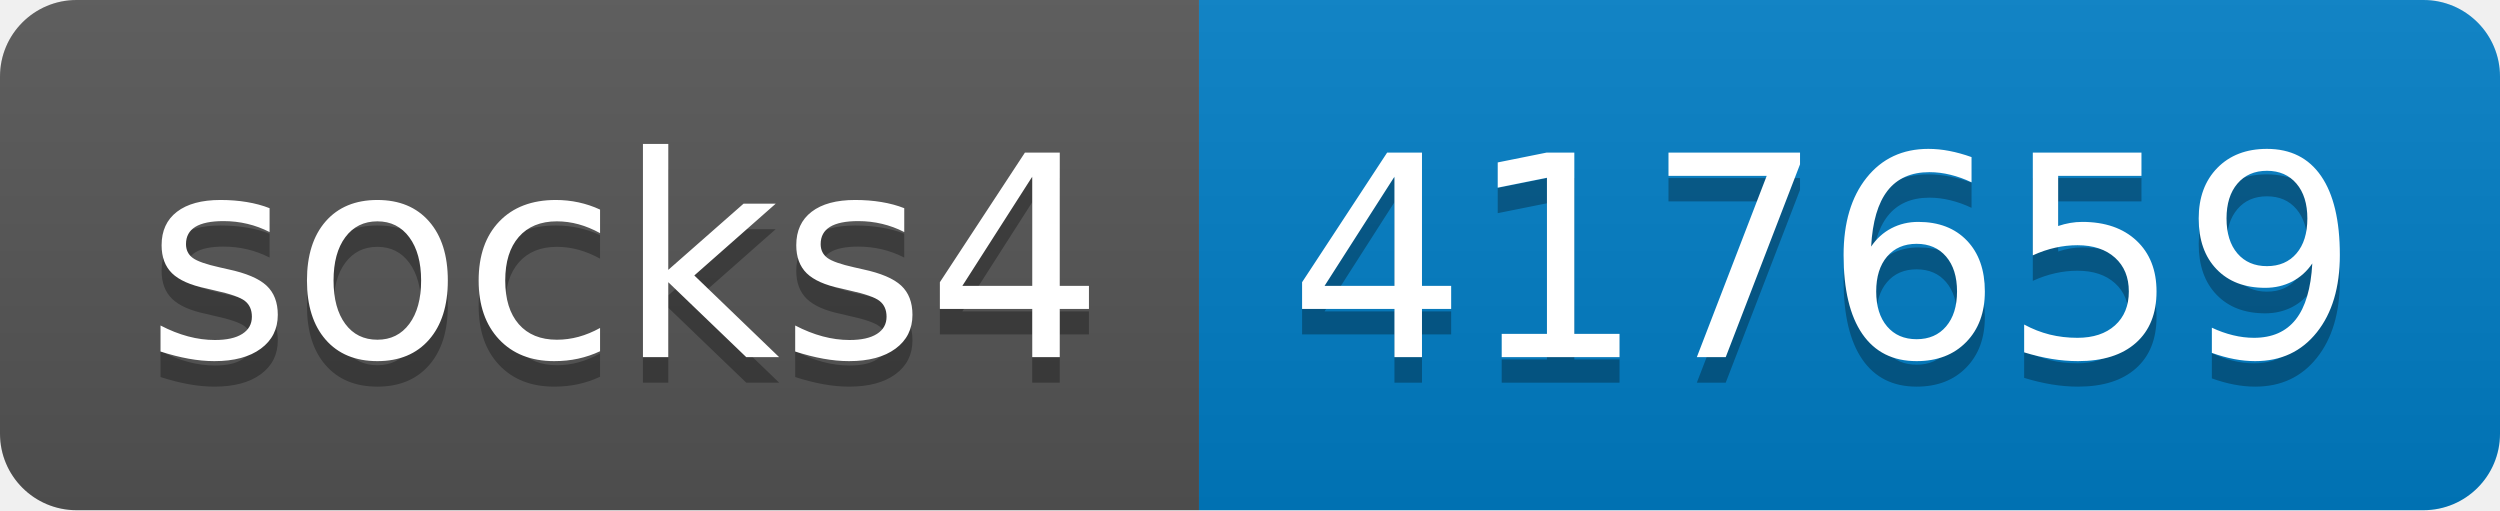
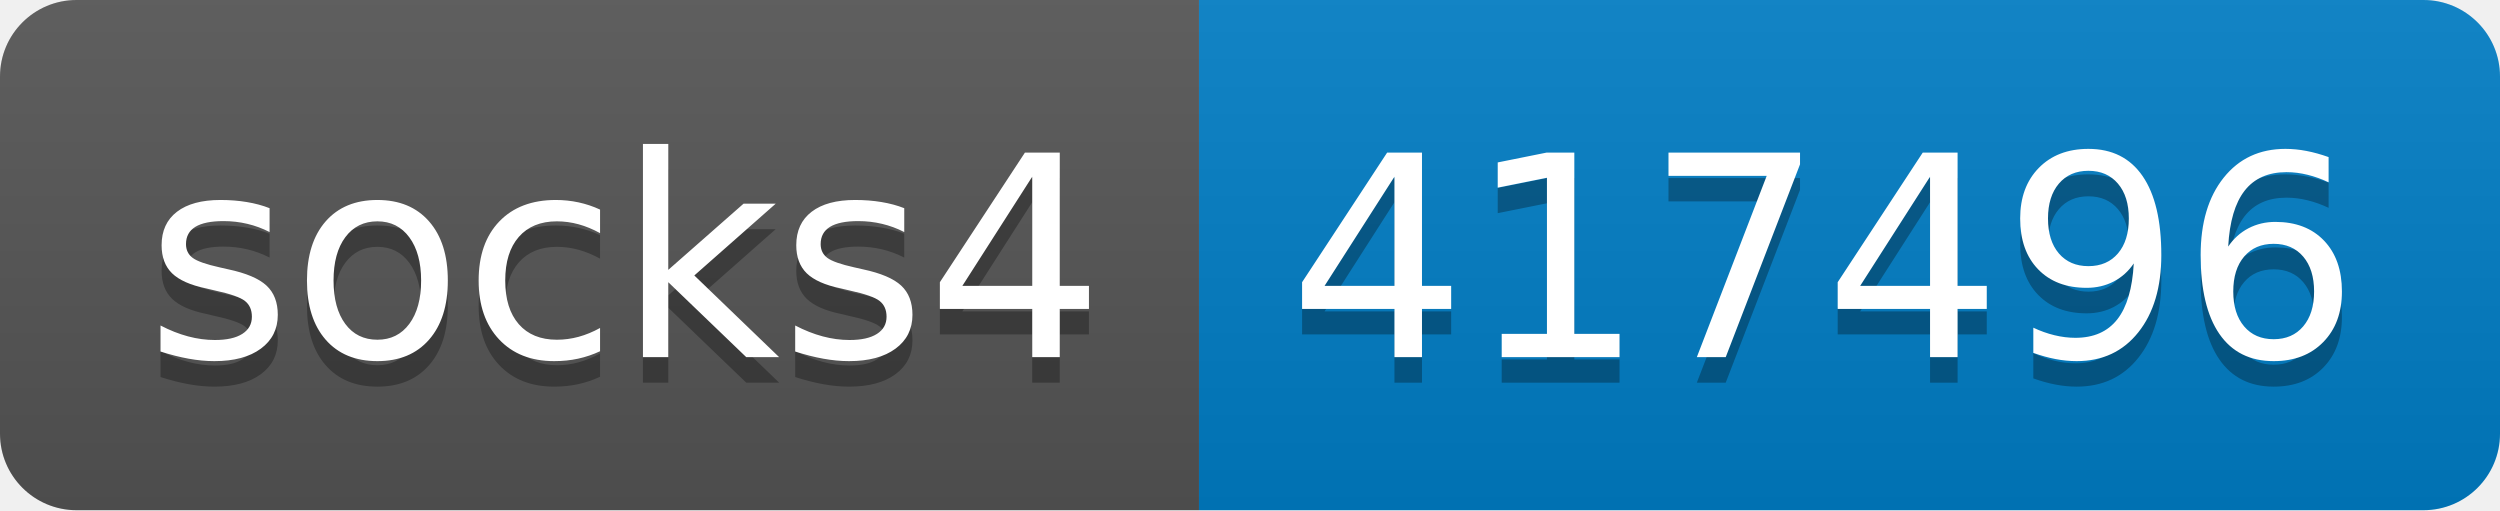
- <svg xmlns="http://www.w3.org/2000/svg" width="98" height="20" role="img" aria-label="socks4: 417659">
+ <svg xmlns="http://www.w3.org/2000/svg" width="98" height="20" role="img" aria-label="socks4: 417496">
  <linearGradient id="s" x2="0" y2="100%">
    <stop offset="0" stop-color="#bbb" stop-opacity=".1" />
    <stop offset="1" stop-opacity=".1" />
  </linearGradient>
  <clipPath id="r">
    <rect width="98" height="20" rx="3" fill="#fff" />
  </clipPath>
  <g clip-path="url(#r)">
    <rect width="47" height="20" fill="#555" />
    <rect x="47" width="51" height="20" fill="#007ec6" />
    <rect width="98" height="20" fill="url(#s)" />
  </g>
  <g fill="#fff" text-anchor="middle" font-family="Verdana,Geneva,DejaVu Sans,sans-serif" text-rendering="geometricPrecision" font-size="110">
    <text aria-hidden="true" x="245" y="150" fill="#010101" fill-opacity=".3" transform="scale(.1)" textLength="370">socks4</text>
    <text x="245" y="140" transform="scale(.1)" fill="#fff" textLength="370">socks4</text>
-     <text aria-hidden="true" x="715" y="150" fill="#010101" fill-opacity=".3" transform="scale(.1)" textLength="410">417659</text>
-     <text x="715" y="140" transform="scale(.1)" fill="#fff" textLength="410">417659</text>
+     <text aria-hidden="true" x="715" y="150" fill="#010101" fill-opacity=".3" transform="scale(.1)" textLength="410">417496</text>
+     <text x="715" y="140" transform="scale(.1)" fill="#fff" textLength="410">417496</text>
  </g>
</svg>
